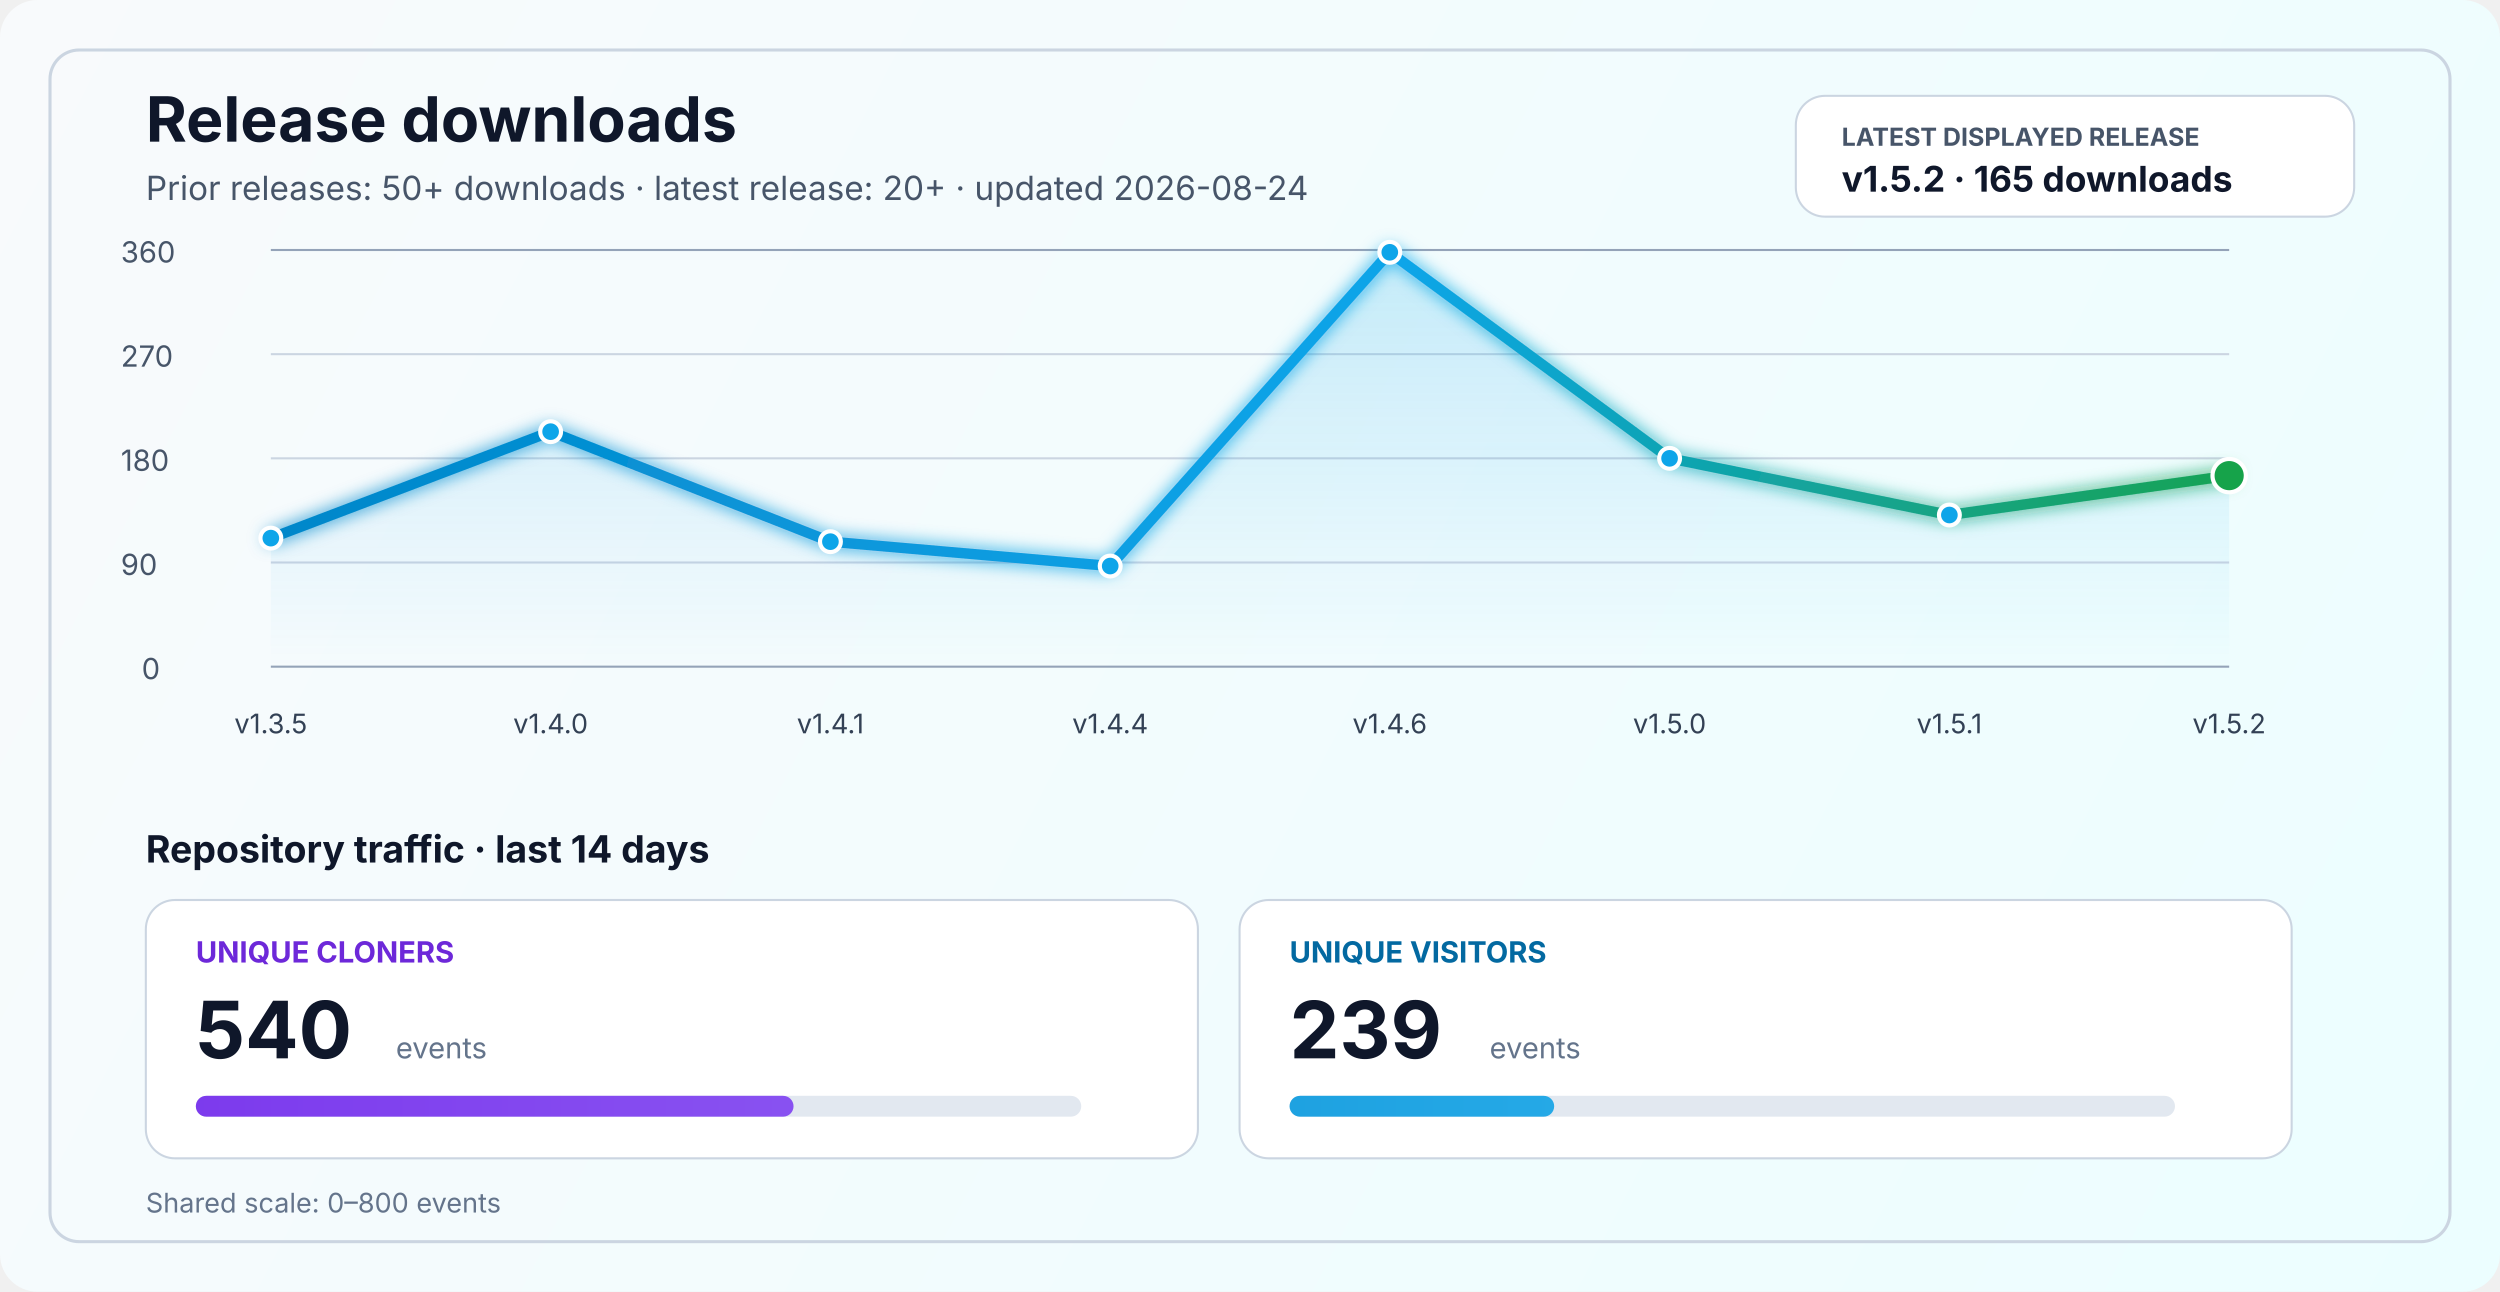
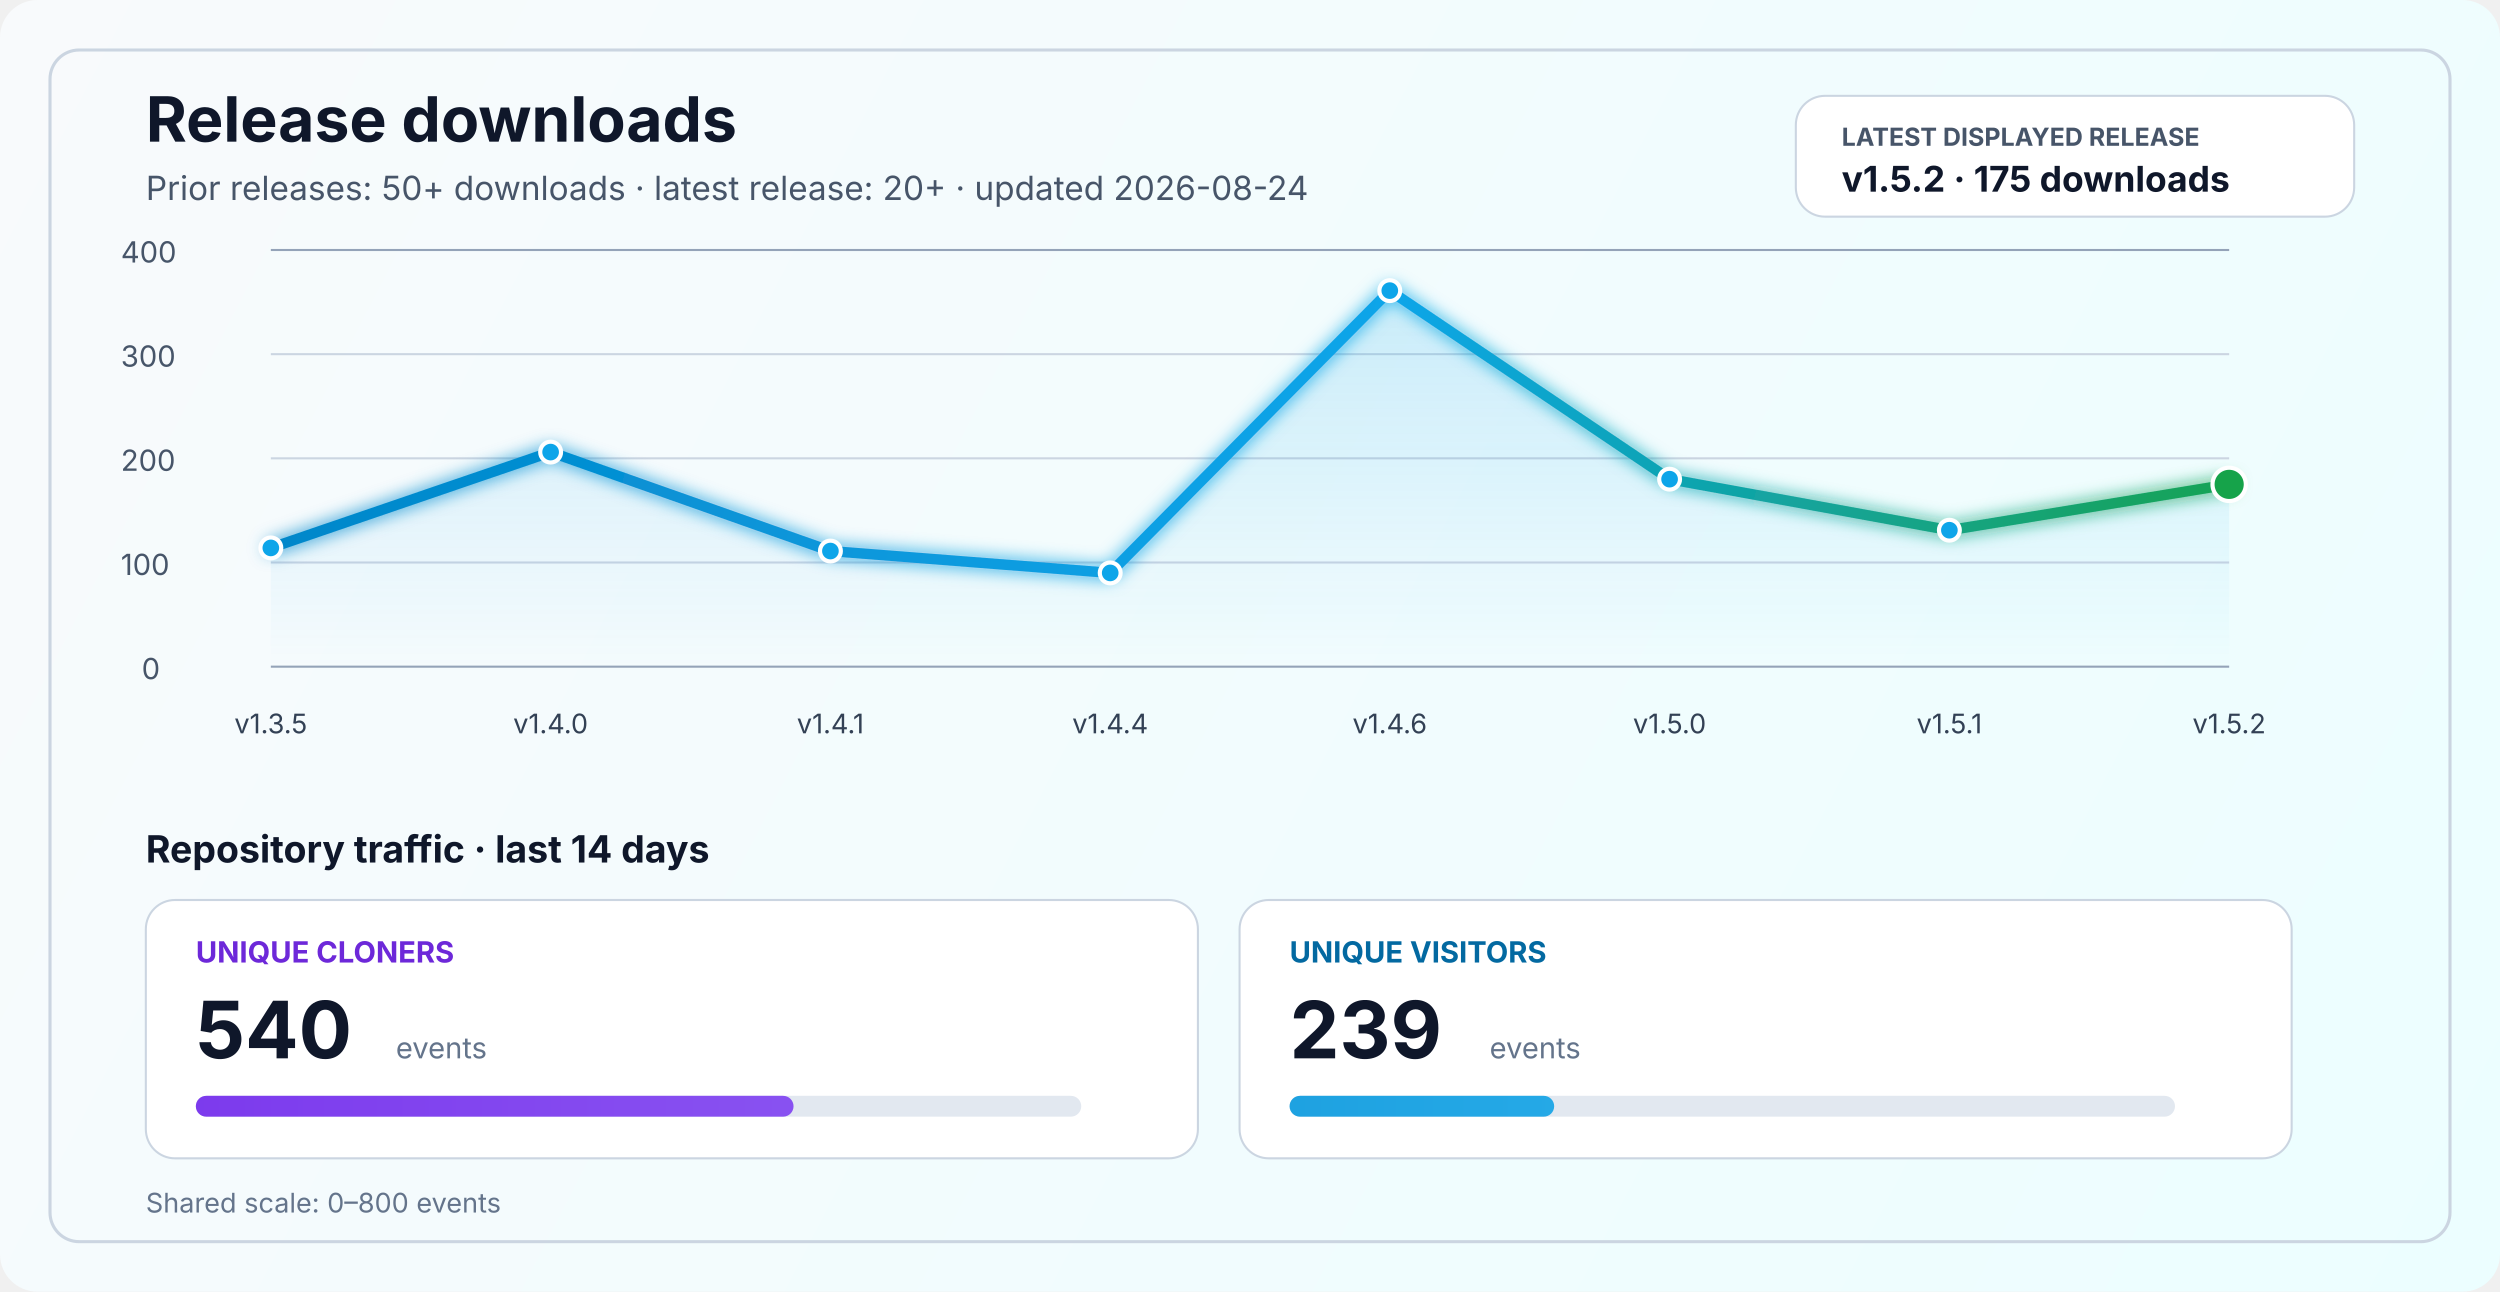
<svg xmlns="http://www.w3.org/2000/svg" width="1200" height="620" viewBox="0 0 1200 620" fill="none" role="img" aria-labelledby="title desc">
  <defs>
    <linearGradient id="bg" x1="0" y1="0" x2="1200" y2="620" gradientUnits="userSpaceOnUse">
      <stop stop-color="#F8FAFC" />
      <stop offset="1" stop-color="#ECFEFF" />
    </linearGradient>
    <linearGradient id="line" x1="130" y1="86" x2="1070" y2="340" gradientUnits="userSpaceOnUse">
      <stop stop-color="#0284C7" />
      <stop offset="0.55" stop-color="#0EA5E9" />
      <stop offset="1" stop-color="#16A34A" />
    </linearGradient>
    <linearGradient id="area" x1="0" y1="120" x2="0" y2="320" gradientUnits="userSpaceOnUse">
      <stop stop-color="#0EA5E9" stop-opacity="0.20" />
      <stop offset="1" stop-color="#0EA5E9" stop-opacity="0" />
    </linearGradient>
    <linearGradient id="cloneFill" x1="86" y1="450" x2="1110" y2="450" gradientUnits="userSpaceOnUse">
      <stop stop-color="#7C3AED" />
      <stop offset="1" stop-color="#A78BFA" />
    </linearGradient>
    <linearGradient id="viewFill" x1="86" y1="482" x2="1110" y2="482" gradientUnits="userSpaceOnUse">
      <stop stop-color="#0284C7" />
      <stop offset="1" stop-color="#38BDF8" />
    </linearGradient>
    <filter id="glow" x="-50%" y="-50%" width="200%" height="200%">
      <feGaussianBlur stdDeviation="4" result="blur" />
      <feMerge>
        <feMergeNode in="blur" />
        <feMergeNode in="SourceGraphic" />
      </feMerge>
    </filter>
  </defs>
  <rect width="1200" height="620" rx="18" fill="url(#bg)" />
  <rect x="24" y="24" width="1152" height="572" rx="14" stroke="#CBD5E1" stroke-width="1.5" />
  <text x="70" y="68" fill="#0F172A" font-size="30" font-family="SF Pro Display, -apple-system, BlinkMacSystemFont, Segoe UI, sans-serif" font-weight="700">Release downloads</text>
  <text x="70" y="96" fill="#475569" font-size="16" font-family="SF Pro Text, -apple-system, BlinkMacSystemFont, Segoe UI, sans-serif">Prior releases: 50+ downloads · latest release: 20+ · updated 2026-08-24</text>
  <rect x="862" y="46" width="268" height="58" rx="14" fill="#FFFFFF" stroke="#CBD5E1" stroke-width="1" />
  <text x="884" y="70" fill="#475569" font-size="12" font-family="SF Pro Text, -apple-system, BlinkMacSystemFont, Segoe UI, sans-serif" font-weight="700">LATEST DISPLAYED RELEASE</text>
-   <text x="884" y="92" fill="#0F172A" font-size="17" font-family="SF Pro Text, -apple-system, BlinkMacSystemFont, Segoe UI, sans-serif" font-weight="700">v1.5.2 · 165 downloads</text>
+   <text x="884" y="92" fill="#0F172A" font-size="17" font-family="SF Pro Text, -apple-system, BlinkMacSystemFont, Segoe UI, sans-serif" font-weight="700">v1.5.2 · 175 downloads</text>
  <line x1="130" y1="320.0" x2="1070" y2="320.0" stroke="#94A3B8" stroke-width="1" />
  <line x1="130" y1="270.0" x2="1070" y2="270.0" stroke="#CBD5E1" stroke-width="1" />
  <line x1="130" y1="220.0" x2="1070" y2="220.0" stroke="#CBD5E1" stroke-width="1" />
  <line x1="130" y1="170.0" x2="1070" y2="170.0" stroke="#CBD5E1" stroke-width="1" />
  <line x1="130" y1="120.0" x2="1070" y2="120.0" stroke="#94A3B8" stroke-width="1" />
  <text x="68" y="326.0" fill="#475569" font-size="14" font-family="SF Pro Text, -apple-system, BlinkMacSystemFont, Segoe UI, sans-serif">0</text>
-   <text x="58" y="276.0" fill="#475569" font-size="14" font-family="SF Pro Text, -apple-system, BlinkMacSystemFont, Segoe UI, sans-serif">90</text>
-   <text x="58" y="226.0" fill="#475569" font-size="14" font-family="SF Pro Text, -apple-system, BlinkMacSystemFont, Segoe UI, sans-serif">180</text>
-   <text x="58" y="176.0" fill="#475569" font-size="14" font-family="SF Pro Text, -apple-system, BlinkMacSystemFont, Segoe UI, sans-serif">270</text>
-   <text x="58" y="126.0" fill="#475569" font-size="14" font-family="SF Pro Text, -apple-system, BlinkMacSystemFont, Segoe UI, sans-serif">360</text>
-   <path d="M 130.0 258.3 L 264.3 207.2 L 398.6 260.0 L 532.9 271.7 L 667.1 121.1 L 801.4 220.0 L 935.7 247.2 L 1070.0 228.3 L 1070 320 L 130 320 Z" fill="url(#area)" />
-   <polyline points="130.0,258.3 264.3,207.2 398.6,260.0 532.9,271.7 667.1,121.1 801.4,220.0 935.7,247.2 1070.0,228.3" fill="none" stroke="url(#line)" stroke-width="5" stroke-linecap="round" stroke-linejoin="round" filter="url(#glow)" />
-   <circle cx="130.0" cy="258.3" r="5" fill="#0EA5E9" stroke="#FFFFFF" stroke-width="2" />
-   <circle cx="264.3" cy="207.2" r="5" fill="#0EA5E9" stroke="#FFFFFF" stroke-width="2" />
-   <circle cx="398.6" cy="260.0" r="5" fill="#0EA5E9" stroke="#FFFFFF" stroke-width="2" />
-   <circle cx="532.9" cy="271.7" r="5" fill="#0EA5E9" stroke="#FFFFFF" stroke-width="2" />
-   <circle cx="667.1" cy="121.1" r="5" fill="#0EA5E9" stroke="#FFFFFF" stroke-width="2" />
-   <circle cx="801.4" cy="220.0" r="5" fill="#0EA5E9" stroke="#FFFFFF" stroke-width="2" />
-   <circle cx="935.7" cy="247.2" r="5" fill="#0EA5E9" stroke="#FFFFFF" stroke-width="2" />
-   <circle cx="1070.0" cy="228.3" r="8" fill="#16A34A" stroke="#FFFFFF" stroke-width="2" />
+   <text x="58" y="276.0" fill="#475569" font-size="14" font-family="SF Pro Text, -apple-system, BlinkMacSystemFont, Segoe UI, sans-serif">100</text>
+   <text x="58" y="226.0" fill="#475569" font-size="14" font-family="SF Pro Text, -apple-system, BlinkMacSystemFont, Segoe UI, sans-serif">200</text>
+   <text x="58" y="176.0" fill="#475569" font-size="14" font-family="SF Pro Text, -apple-system, BlinkMacSystemFont, Segoe UI, sans-serif">300</text>
+   <text x="58" y="126.0" fill="#475569" font-size="14" font-family="SF Pro Text, -apple-system, BlinkMacSystemFont, Segoe UI, sans-serif">400</text>
+   <path d="M 130.0 263.0 L 264.3 217.0 L 398.6 264.5 L 532.9 275.0 L 667.1 139.5 L 801.4 230.0 L 935.7 254.5 L 1070.0 232.5 L 1070 320 L 130 320 Z" fill="url(#area)" />
+   <polyline points="130.0,263.0 264.3,217.0 398.6,264.5 532.9,275.0 667.1,139.5 801.4,230.0 935.7,254.5 1070.0,232.5" fill="none" stroke="url(#line)" stroke-width="5" stroke-linecap="round" stroke-linejoin="round" filter="url(#glow)" />
+   <circle cx="130.0" cy="263.0" r="5" fill="#0EA5E9" stroke="#FFFFFF" stroke-width="2" />
+   <circle cx="264.3" cy="217.0" r="5" fill="#0EA5E9" stroke="#FFFFFF" stroke-width="2" />
+   <circle cx="398.6" cy="264.5" r="5" fill="#0EA5E9" stroke="#FFFFFF" stroke-width="2" />
+   <circle cx="532.9" cy="275.0" r="5" fill="#0EA5E9" stroke="#FFFFFF" stroke-width="2" />
+   <circle cx="667.1" cy="139.5" r="5" fill="#0EA5E9" stroke="#FFFFFF" stroke-width="2" />
+   <circle cx="801.4" cy="230.0" r="5" fill="#0EA5E9" stroke="#FFFFFF" stroke-width="2" />
+   <circle cx="935.7" cy="254.5" r="5" fill="#0EA5E9" stroke="#FFFFFF" stroke-width="2" />
+   <circle cx="1070.0" cy="232.5" r="8" fill="#16A34A" stroke="#FFFFFF" stroke-width="2" />
  <text x="130.0" y="352" text-anchor="middle" fill="#334155" font-size="13" font-family="SF Pro Text, -apple-system, BlinkMacSystemFont, Segoe UI, sans-serif">v1.3.5</text>
  <text x="264.3" y="352" text-anchor="middle" fill="#334155" font-size="13" font-family="SF Pro Text, -apple-system, BlinkMacSystemFont, Segoe UI, sans-serif">v1.4.0</text>
  <text x="398.6" y="352" text-anchor="middle" fill="#334155" font-size="13" font-family="SF Pro Text, -apple-system, BlinkMacSystemFont, Segoe UI, sans-serif">v1.4.1</text>
  <text x="532.9" y="352" text-anchor="middle" fill="#334155" font-size="13" font-family="SF Pro Text, -apple-system, BlinkMacSystemFont, Segoe UI, sans-serif">v1.4.4</text>
  <text x="667.1" y="352" text-anchor="middle" fill="#334155" font-size="13" font-family="SF Pro Text, -apple-system, BlinkMacSystemFont, Segoe UI, sans-serif">v1.4.6</text>
  <text x="801.4" y="352" text-anchor="middle" fill="#334155" font-size="13" font-family="SF Pro Text, -apple-system, BlinkMacSystemFont, Segoe UI, sans-serif">v1.5.0</text>
  <text x="935.7" y="352" text-anchor="middle" fill="#334155" font-size="13" font-family="SF Pro Text, -apple-system, BlinkMacSystemFont, Segoe UI, sans-serif">v1.5.1</text>
  <text x="1070.0" y="352" text-anchor="middle" fill="#334155" font-size="13" font-family="SF Pro Text, -apple-system, BlinkMacSystemFont, Segoe UI, sans-serif">v1.5.2</text>
  <text x="70" y="414" fill="#0F172A" font-size="18" font-family="SF Pro Text, -apple-system, BlinkMacSystemFont, Segoe UI, sans-serif" font-weight="700">Repository traffic · last 14 days</text>
  <rect x="70" y="432" width="505" height="124" rx="14" fill="#FFFFFF" stroke="#CBD5E1" stroke-width="1" />
  <text x="94" y="462" fill="#6D28D9" font-size="14" font-family="SF Pro Text, -apple-system, BlinkMacSystemFont, Segoe UI, sans-serif" font-weight="700">UNIQUE CLONERS</text>
  <text x="94" y="508" fill="#0F172A" font-size="38" font-family="SF Pro Display, -apple-system, BlinkMacSystemFont, Segoe UI, sans-serif" font-weight="700">540</text>
  <text x="190" y="508" fill="#64748B" font-size="14" font-family="SF Pro Text, -apple-system, BlinkMacSystemFont, Segoe UI, sans-serif">events</text>
  <rect x="94" y="526" width="425" height="10" rx="5" fill="#E2E8F0" />
  <rect x="94" y="526" width="286.9" height="10" rx="5" fill="url(#cloneFill)" />
  <rect x="595" y="432" width="505" height="124" rx="14" fill="#FFFFFF" stroke="#CBD5E1" stroke-width="1" />
  <text x="619" y="462" fill="#0369A1" font-size="14" font-family="SF Pro Text, -apple-system, BlinkMacSystemFont, Segoe UI, sans-serif" font-weight="700">UNIQUE VISITORS</text>
  <text x="619" y="508" fill="#0F172A" font-size="38" font-family="SF Pro Display, -apple-system, BlinkMacSystemFont, Segoe UI, sans-serif" font-weight="700">239</text>
  <text x="715" y="508" fill="#64748B" font-size="14" font-family="SF Pro Text, -apple-system, BlinkMacSystemFont, Segoe UI, sans-serif">events</text>
  <rect x="619" y="526" width="425" height="10" rx="5" fill="#E2E8F0" />
  <rect x="619" y="526" width="127.0" height="10" rx="5" fill="url(#viewFill)" />
  <text x="70" y="582" fill="#64748B" font-size="13" font-family="SF Pro Text, -apple-system, BlinkMacSystemFont, Segoe UI, sans-serif">Shared scale: 0–800 events</text>
</svg>
